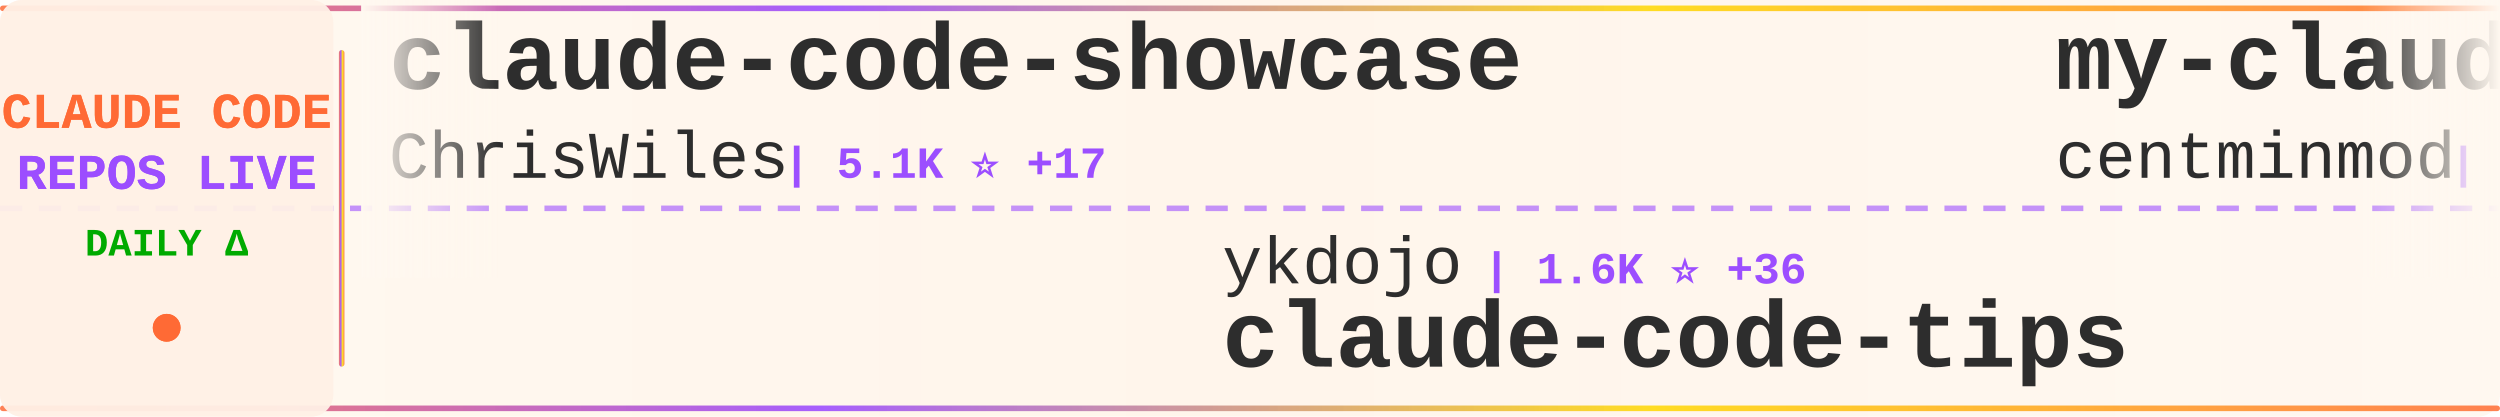
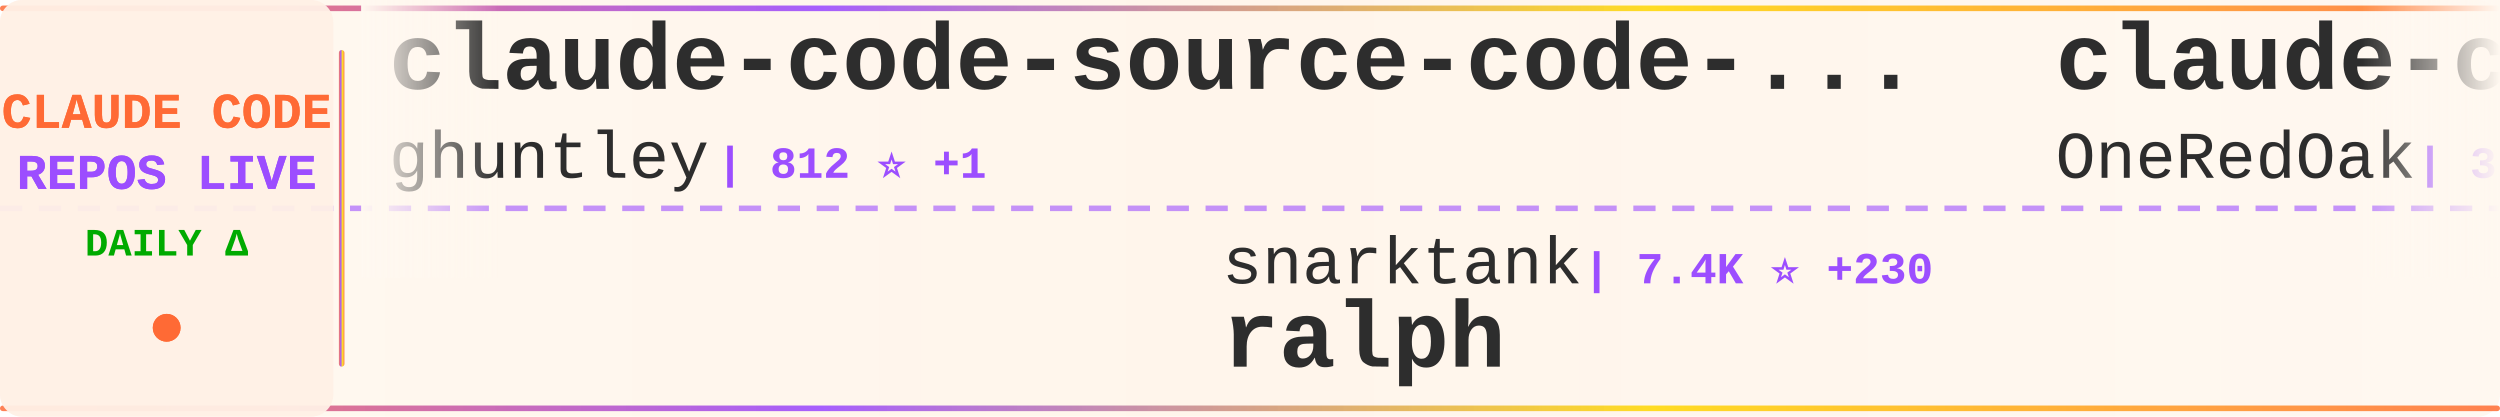
<svg xmlns="http://www.w3.org/2000/svg" width="900" height="150">
  <defs>
    <linearGradient id="tickerBg" x1="0%" y1="0%" x2="100%" y2="0%">
      <stop offset="0%" style="stop-color:#fff8f0;stop-opacity:0.98" />
      <stop offset="50%" style="stop-color:#fff5eb;stop-opacity:1" />
      <stop offset="100%" style="stop-color:#fff8f0;stop-opacity:0.98" />
    </linearGradient>
    <linearGradient id="borderGrad" x1="0%" y1="0%" x2="100%" y2="0%">
      <stop offset="0%" style="stop-color:#FF6B35;stop-opacity:0.85">
        <animate attributeName="stop-opacity" values="0.85;1;0.85" dur="2s" repeatCount="indefinite" />
      </stop>
      <stop offset="33%" style="stop-color:#9C4EFF;stop-opacity:0.9">
        <animate attributeName="stop-opacity" values="0.9;1;0.9" dur="2.2s" repeatCount="indefinite" />
      </stop>
      <stop offset="66%" style="stop-color:#FFD700;stop-opacity:0.85">
        <animate attributeName="stop-opacity" values="0.85;1;0.85" dur="1.8s" repeatCount="indefinite" />
      </stop>
      <stop offset="100%" style="stop-color:#FF6B35;stop-opacity:0.85">
        <animate attributeName="stop-opacity" values="0.85;1;0.85" dur="2s" repeatCount="indefinite" />
      </stop>
    </linearGradient>
    <filter id="textGlow">
      <feGaussianBlur stdDeviation="0.15" result="coloredBlur" />
      <feMerge>
        <feMergeNode in="coloredBlur" />
        <feMergeNode in="SourceGraphic" />
      </feMerge>
    </filter>
    <filter id="metricGlow">
      <feGaussianBlur stdDeviation="0.2" result="coloredBlur" />
      <feMerge>
        <feMergeNode in="coloredBlur" />
        <feMergeNode in="SourceGraphic" />
      </feMerge>
    </filter>
    <linearGradient id="leftFade" x1="0%" y1="0%" x2="100%" y2="0%">
      <stop offset="0%" style="stop-color:#fff8f0;stop-opacity:1" />
      <stop offset="100%" style="stop-color:#fff8f0;stop-opacity:0" />
    </linearGradient>
    <linearGradient id="rightFade" x1="0%" y1="0%" x2="100%" y2="0%">
      <stop offset="0%" style="stop-color:#fff8f0;stop-opacity:0" />
      <stop offset="100%" style="stop-color:#fff8f0;stop-opacity:1" />
    </linearGradient>
  </defs>
  <rect width="900" height="150" fill="url(#tickerBg)" rx="8" />
  <rect x="0" y="2" width="900" height="2" fill="url(#borderGrad)" rx="1" />
  <rect x="0" y="146" width="900" height="2" fill="url(#borderGrad)" rx="1" />
  <line x1="0" y1="75" x2="900" y2="75" stroke="#9C4EFF" stroke-width="2" stroke-dasharray="8 6" opacity="0.6" />
  <rect x="0" y="0" width="120" height="150" fill="#fff0e6" opacity="0.95" rx="8" />
  <text x="60" y="46" font-family="'Courier New', monospace" font-size="18" font-weight="bold" fill="#FF6B35" text-anchor="middle" filter="url(#textGlow)">
    CLAUDE CODE
  </text>
  <text x="60" y="68" font-family="'Courier New', monospace" font-size="18" font-weight="bold" fill="#9C4EFF" text-anchor="middle" filter="url(#textGlow)">
    REPOS LIVE
  </text>
  <text x="60" y="92" font-family="'Courier New', monospace" font-size="14" font-weight="bold" fill="#00aa00" text-anchor="middle">
    DAILY Δ
  </text>
  <circle cx="60" cy="118" r="5" fill="#FF6B35" filter="url(#metricGlow)">
    <animate attributeName="r" values="4;6;4" dur="1.5s" repeatCount="indefinite" />
    <animate attributeName="opacity" values="0.6;1;0.6" dur="1.5s" repeatCount="indefinite" />
  </circle>
  <rect x="122" y="18" width="2" height="114" fill="url(#borderGrad)" rx="1" />
  <clipPath id="tickerClip">
    <rect x="130" y="0" width="770" height="150" />
  </clipPath>
  <g clip-path="url(#tickerClip)">
    <g id="tickerItems">
      <animateTransform attributeName="transform" attributeType="XML" type="translate" from="0 0" to="-3000 0" dur="54s" repeatCount="indefinite" />
      <g transform="translate(0, 0)">
-         <text x="140" y="32" font-family="'Courier New', monospace" font-size="34" font-weight="bold" fill="#2d2d2d">claude-code-showcase</text>
-         <text x="140" y="64" font-family="'Courier New', monospace" font-size="24" font-weight="normal" fill="#2d2d2d" opacity="1.0">ChrisWiles</text>
-         <text x="282" y="64" font-family="'Courier New', monospace" font-size="16" font-weight="bold" fill="#9C4EFF"> | 5.1K ⭐ +17</text>
+         <text x="140" y="32" font-family="'Courier New', monospace" font-size="34" font-weight="bold" fill="#2d2d2d">claude-code-source-code-...</text>
+         <text x="140" y="64" font-family="'Courier New', monospace" font-size="24" font-weight="normal" fill="#2d2d2d" opacity="1.0">ghuntley</text>
+         <text x="258" y="64" font-family="'Courier New', monospace" font-size="16" font-weight="bold" fill="#9C4EFF"> | 812 ⭐ +1</text>
      </g>
      <g transform="translate(300, 0)">
-         <text x="140" y="102" font-family="'Courier New', monospace" font-size="24" font-weight="normal" fill="#2d2d2d" opacity="1.0">ykdojo</text>
-         <text x="234" y="102" font-family="'Courier New', monospace" font-size="16" font-weight="bold" fill="#9C4EFF"> | 1.6K ⭐ +36</text>
-         <text x="140" y="132" font-family="'Courier New', monospace" font-size="34" font-weight="bold" fill="#2d2d2d">claude-code-tips</text>
+         <text x="140" y="102" font-family="'Courier New', monospace" font-size="24" font-weight="normal" fill="#2d2d2d" opacity="1.0">snarktank</text>
+         <text x="270" y="102" font-family="'Courier New', monospace" font-size="16" font-weight="bold" fill="#9C4EFF"> | 7.4K ⭐ +230</text>
+         <text x="140" y="132" font-family="'Courier New', monospace" font-size="34" font-weight="bold" fill="#2d2d2d">ralph</text>
      </g>
      <g transform="translate(600, 0)">
-         <text x="140" y="32" font-family="'Courier New', monospace" font-size="34" font-weight="bold" fill="#2d2d2d">my-claude-code-setup</text>
-         <text x="140" y="64" font-family="'Courier New', monospace" font-size="24" font-weight="normal" fill="#2d2d2d" opacity="1.0">centminmod</text>
-         <text x="282" y="64" font-family="'Courier New', monospace" font-size="16" font-weight="bold" fill="#9C4EFF"> | 1.7K ⭐ +13</text>
+         <text x="140" y="32" font-family="'Courier New', monospace" font-size="34" font-weight="bold" fill="#2d2d2d">claude-code-workflows</text>
+         <text x="140" y="64" font-family="'Courier New', monospace" font-size="24" font-weight="normal" fill="#2d2d2d" opacity="1.0">OneRedOak</text>
+         <text x="270" y="64" font-family="'Courier New', monospace" font-size="16" font-weight="bold" fill="#9C4EFF"> | 3.5K ⭐ +6</text>
      </g>
      <g transform="translate(900, 0)">
-         <text x="140" y="102" font-family="'Courier New', monospace" font-size="24" font-weight="normal" fill="#2d2d2d" opacity="1.0">0xfurai</text>
-         <text x="246" y="102" font-family="'Courier New', monospace" font-size="16" font-weight="bold" fill="#9C4EFF"> | 654 ⭐ +2</text>
-         <text x="140" y="132" font-family="'Courier New', monospace" font-size="34" font-weight="bold" fill="#2d2d2d">claude-code-subagents</text>
+         <text x="140" y="102" font-family="'Courier New', monospace" font-size="24" font-weight="normal" fill="#2d2d2d" opacity="1.0">anthropics</text>
+         <text x="282" y="102" font-family="'Courier New', monospace" font-size="16" font-weight="bold" fill="#9C4EFF"> | 560 ⭐ +1</text>
+         <text x="140" y="132" font-family="'Courier New', monospace" font-size="34" font-weight="bold" fill="#2d2d2d">claude-code-base-action</text>
      </g>
      <g transform="translate(1200, 0)">
-         <text x="140" y="32" font-family="'Courier New', monospace" font-size="34" font-weight="bold" fill="#2d2d2d">planning-with-files</text>
-         <text x="140" y="64" font-family="'Courier New', monospace" font-size="24" font-weight="normal" fill="#2d2d2d" opacity="1.0">OthmanAdi</text>
-         <text x="270" y="64" font-family="'Courier New', monospace" font-size="16" font-weight="bold" fill="#9C4EFF"> | 11.1K ⭐ +123</text>
+         <text x="140" y="32" font-family="'Courier New', monospace" font-size="34" font-weight="bold" fill="#2d2d2d">context-engineering-intr...</text>
+         <text x="140" y="64" font-family="'Courier New', monospace" font-size="24" font-weight="normal" fill="#2d2d2d" opacity="1.0">coleam00</text>
+         <text x="258" y="64" font-family="'Courier New', monospace" font-size="16" font-weight="bold" fill="#9C4EFF"> | 12.3K ⭐ +7</text>
      </g>
      <g transform="translate(1500, 0)">
-         <text x="140" y="102" font-family="'Courier New', monospace" font-size="24" font-weight="normal" fill="#2d2d2d" opacity="1.0">darcyegb</text>
-         <text x="258" y="102" font-family="'Courier New', monospace" font-size="16" font-weight="bold" fill="#9C4EFF"> | 491 ⭐ +3</text>
-         <text x="140" y="132" font-family="'Courier New', monospace" font-size="34" font-weight="bold" fill="#2d2d2d">ClaudeCodeAgents</text>
+         <text x="140" y="102" font-family="'Courier New', monospace" font-size="24" font-weight="normal" fill="#2d2d2d" opacity="1.0">JessyTsui</text>
+         <text x="270" y="102" font-family="'Courier New', monospace" font-size="16" font-weight="bold" fill="#9C4EFF"> | 969 ⭐ +3</text>
+         <text x="140" y="132" font-family="'Courier New', monospace" font-size="34" font-weight="bold" fill="#2d2d2d">Claude-Code-Remote</text>
      </g>
      <g transform="translate(1800, 0)">
-         <text x="140" y="32" font-family="'Courier New', monospace" font-size="34" font-weight="bold" fill="#2d2d2d">sc-claude-code-files</text>
-         <text x="140" y="64" font-family="'Courier New', monospace" font-size="24" font-weight="normal" fill="#2d2d2d" opacity="1.0">https-deeplearning-ai</text>
-         <text x="414" y="64" font-family="'Courier New', monospace" font-size="16" font-weight="bold" fill="#9C4EFF"> | 374 ⭐</text>
+         <text x="140" y="32" font-family="'Courier New', monospace" font-size="34" font-weight="bold" fill="#2d2d2d">superdesign</text>
+         <text x="140" y="64" font-family="'Courier New', monospace" font-size="24" font-weight="normal" fill="#2d2d2d" opacity="1.0">superdesigndev</text>
+         <text x="330" y="64" font-family="'Courier New', monospace" font-size="16" font-weight="bold" fill="#9C4EFF"> | 5.8K ⭐ +14</text>
      </g>
      <g transform="translate(2100, 0)">
-         <text x="140" y="102" font-family="'Courier New', monospace" font-size="24" font-weight="normal" fill="#2d2d2d" opacity="1.0">nishimoto265</text>
-         <text x="306" y="102" font-family="'Courier New', monospace" font-size="16" font-weight="bold" fill="#9C4EFF"> | 478 ⭐</text>
-         <text x="140" y="132" font-family="'Courier New', monospace" font-size="34" font-weight="bold" fill="#2d2d2d">Claude-Code-Communicatio...</text>
+         <text x="140" y="102" font-family="'Courier New', monospace" font-size="24" font-weight="normal" fill="#2d2d2d" opacity="1.0">daaain</text>
+         <text x="234" y="102" font-family="'Courier New', monospace" font-size="16" font-weight="bold" fill="#9C4EFF"> | 653 ⭐ +2</text>
+         <text x="140" y="132" font-family="'Courier New', monospace" font-size="34" font-weight="bold" fill="#2d2d2d">claude-code-log</text>
      </g>
      <g transform="translate(2400, 0)">
        <text x="140" y="32" font-family="'Courier New', monospace" font-size="34" font-weight="bold" fill="#2d2d2d">claude-code-tools</text>
        <text x="140" y="64" font-family="'Courier New', monospace" font-size="24" font-weight="normal" fill="#2d2d2d" opacity="1.0">pchalasani</text>
        <text x="282" y="64" font-family="'Courier New', monospace" font-size="16" font-weight="bold" fill="#9C4EFF"> | 1.2K ⭐ +11</text>
      </g>
      <g transform="translate(2700, 0)">
-         <text x="140" y="102" font-family="'Courier New', monospace" font-size="24" font-weight="normal" fill="#2d2d2d" opacity="1.0">anthropics</text>
-         <text x="282" y="102" font-family="'Courier New', monospace" font-size="16" font-weight="bold" fill="#9C4EFF"> | 4.8K ⭐ +88</text>
-         <text x="140" y="132" font-family="'Courier New', monospace" font-size="34" font-weight="bold" fill="#2d2d2d">claude-plugins-official</text>
+         <text x="140" y="102" font-family="'Courier New', monospace" font-size="24" font-weight="normal" fill="#2d2d2d" opacity="1.0">jarrodwatts</text>
+         <text x="294" y="102" font-family="'Courier New', monospace" font-size="16" font-weight="bold" fill="#9C4EFF"> | 875 ⭐ +4</text>
+         <text x="140" y="132" font-family="'Courier New', monospace" font-size="34" font-weight="bold" fill="#2d2d2d">claude-code-config</text>
      </g>
      <g transform="translate(3000, 0)">
-         <text x="140" y="32" font-family="'Courier New', monospace" font-size="34" font-weight="bold" fill="#2d2d2d">claude-code-showcase</text>
-         <text x="140" y="64" font-family="'Courier New', monospace" font-size="24" font-weight="normal" fill="#2d2d2d" opacity="1.0">ChrisWiles</text>
-         <text x="282" y="64" font-family="'Courier New', monospace" font-size="16" font-weight="bold" fill="#9C4EFF"> | 5.1K ⭐ +17</text>
+         <text x="140" y="32" font-family="'Courier New', monospace" font-size="34" font-weight="bold" fill="#2d2d2d">claude-code-source-code-...</text>
+         <text x="140" y="64" font-family="'Courier New', monospace" font-size="24" font-weight="normal" fill="#2d2d2d" opacity="1.0">ghuntley</text>
+         <text x="258" y="64" font-family="'Courier New', monospace" font-size="16" font-weight="bold" fill="#9C4EFF"> | 812 ⭐ +1</text>
      </g>
      <g transform="translate(3300, 0)">
-         <text x="140" y="102" font-family="'Courier New', monospace" font-size="24" font-weight="normal" fill="#2d2d2d" opacity="1.0">ykdojo</text>
-         <text x="234" y="102" font-family="'Courier New', monospace" font-size="16" font-weight="bold" fill="#9C4EFF"> | 1.6K ⭐ +36</text>
-         <text x="140" y="132" font-family="'Courier New', monospace" font-size="34" font-weight="bold" fill="#2d2d2d">claude-code-tips</text>
+         <text x="140" y="102" font-family="'Courier New', monospace" font-size="24" font-weight="normal" fill="#2d2d2d" opacity="1.0">snarktank</text>
+         <text x="270" y="102" font-family="'Courier New', monospace" font-size="16" font-weight="bold" fill="#9C4EFF"> | 7.4K ⭐ +230</text>
+         <text x="140" y="132" font-family="'Courier New', monospace" font-size="34" font-weight="bold" fill="#2d2d2d">ralph</text>
      </g>
      <g transform="translate(3600, 0)">
-         <text x="140" y="32" font-family="'Courier New', monospace" font-size="34" font-weight="bold" fill="#2d2d2d">my-claude-code-setup</text>
-         <text x="140" y="64" font-family="'Courier New', monospace" font-size="24" font-weight="normal" fill="#2d2d2d" opacity="1.0">centminmod</text>
-         <text x="282" y="64" font-family="'Courier New', monospace" font-size="16" font-weight="bold" fill="#9C4EFF"> | 1.7K ⭐ +13</text>
+         <text x="140" y="32" font-family="'Courier New', monospace" font-size="34" font-weight="bold" fill="#2d2d2d">claude-code-workflows</text>
+         <text x="140" y="64" font-family="'Courier New', monospace" font-size="24" font-weight="normal" fill="#2d2d2d" opacity="1.0">OneRedOak</text>
+         <text x="270" y="64" font-family="'Courier New', monospace" font-size="16" font-weight="bold" fill="#9C4EFF"> | 3.5K ⭐ +6</text>
      </g>
      <g transform="translate(3900, 0)">
-         <text x="140" y="102" font-family="'Courier New', monospace" font-size="24" font-weight="normal" fill="#2d2d2d" opacity="1.0">0xfurai</text>
-         <text x="246" y="102" font-family="'Courier New', monospace" font-size="16" font-weight="bold" fill="#9C4EFF"> | 654 ⭐ +2</text>
-         <text x="140" y="132" font-family="'Courier New', monospace" font-size="34" font-weight="bold" fill="#2d2d2d">claude-code-subagents</text>
+         <text x="140" y="102" font-family="'Courier New', monospace" font-size="24" font-weight="normal" fill="#2d2d2d" opacity="1.0">anthropics</text>
+         <text x="282" y="102" font-family="'Courier New', monospace" font-size="16" font-weight="bold" fill="#9C4EFF"> | 560 ⭐ +1</text>
+         <text x="140" y="132" font-family="'Courier New', monospace" font-size="34" font-weight="bold" fill="#2d2d2d">claude-code-base-action</text>
      </g>
    </g>
  </g>
  <rect x="130" y="0" width="50" height="100" fill="url(#leftFade)" />
  <rect x="850" y="0" width="50" height="100" fill="url(#rightFade)" />
</svg>
